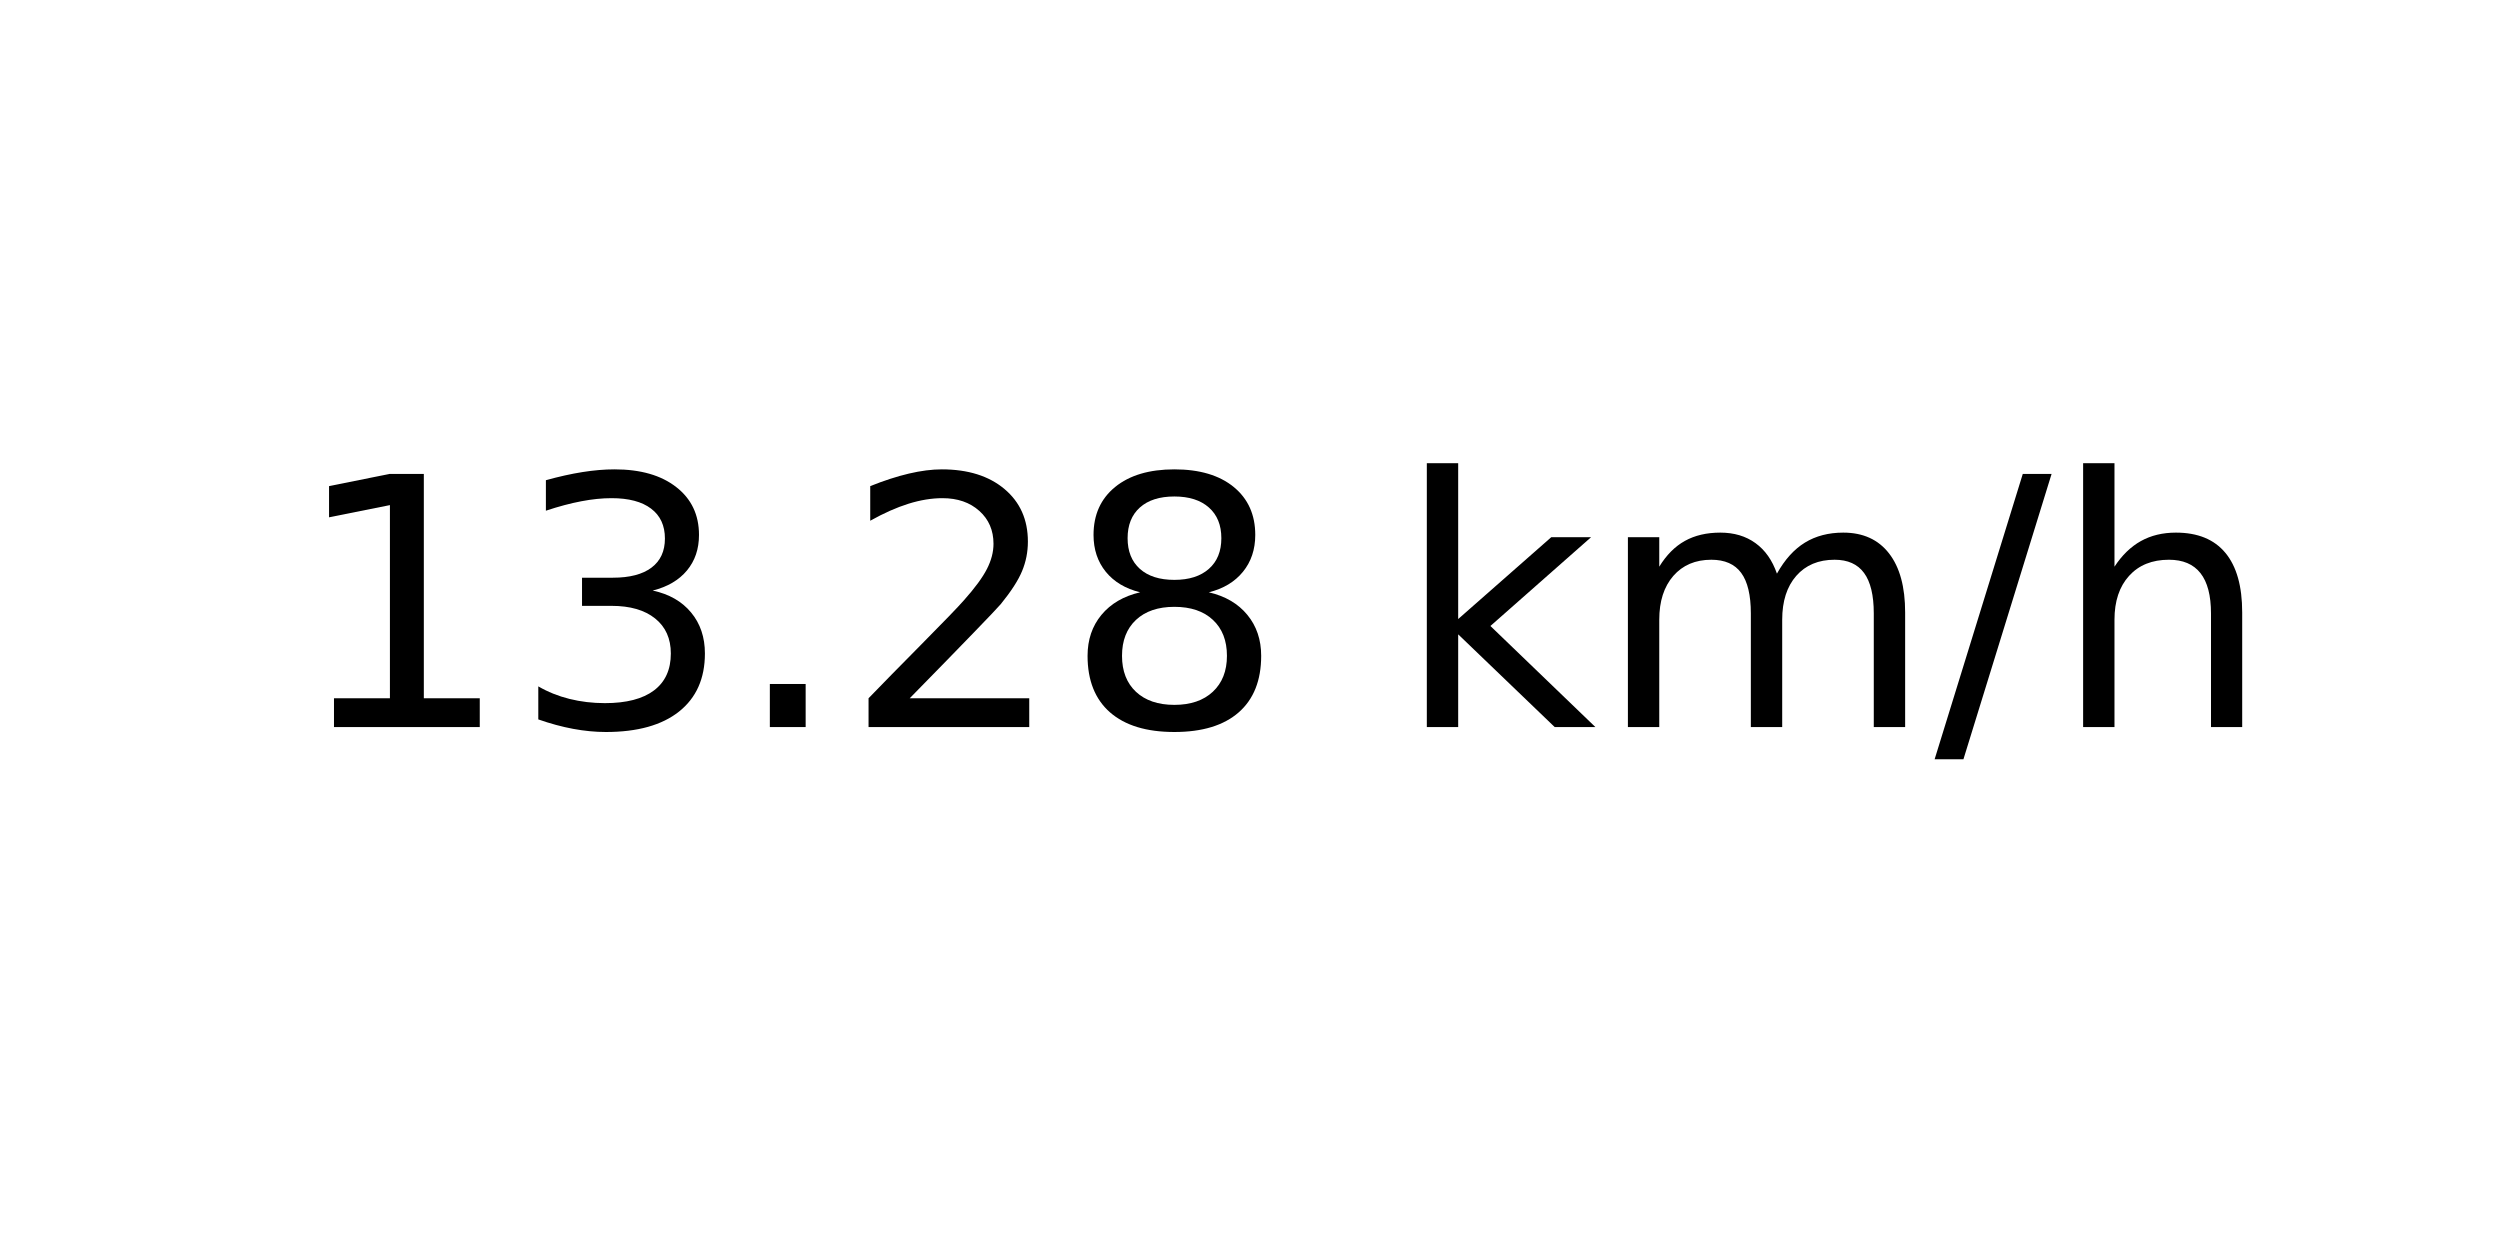
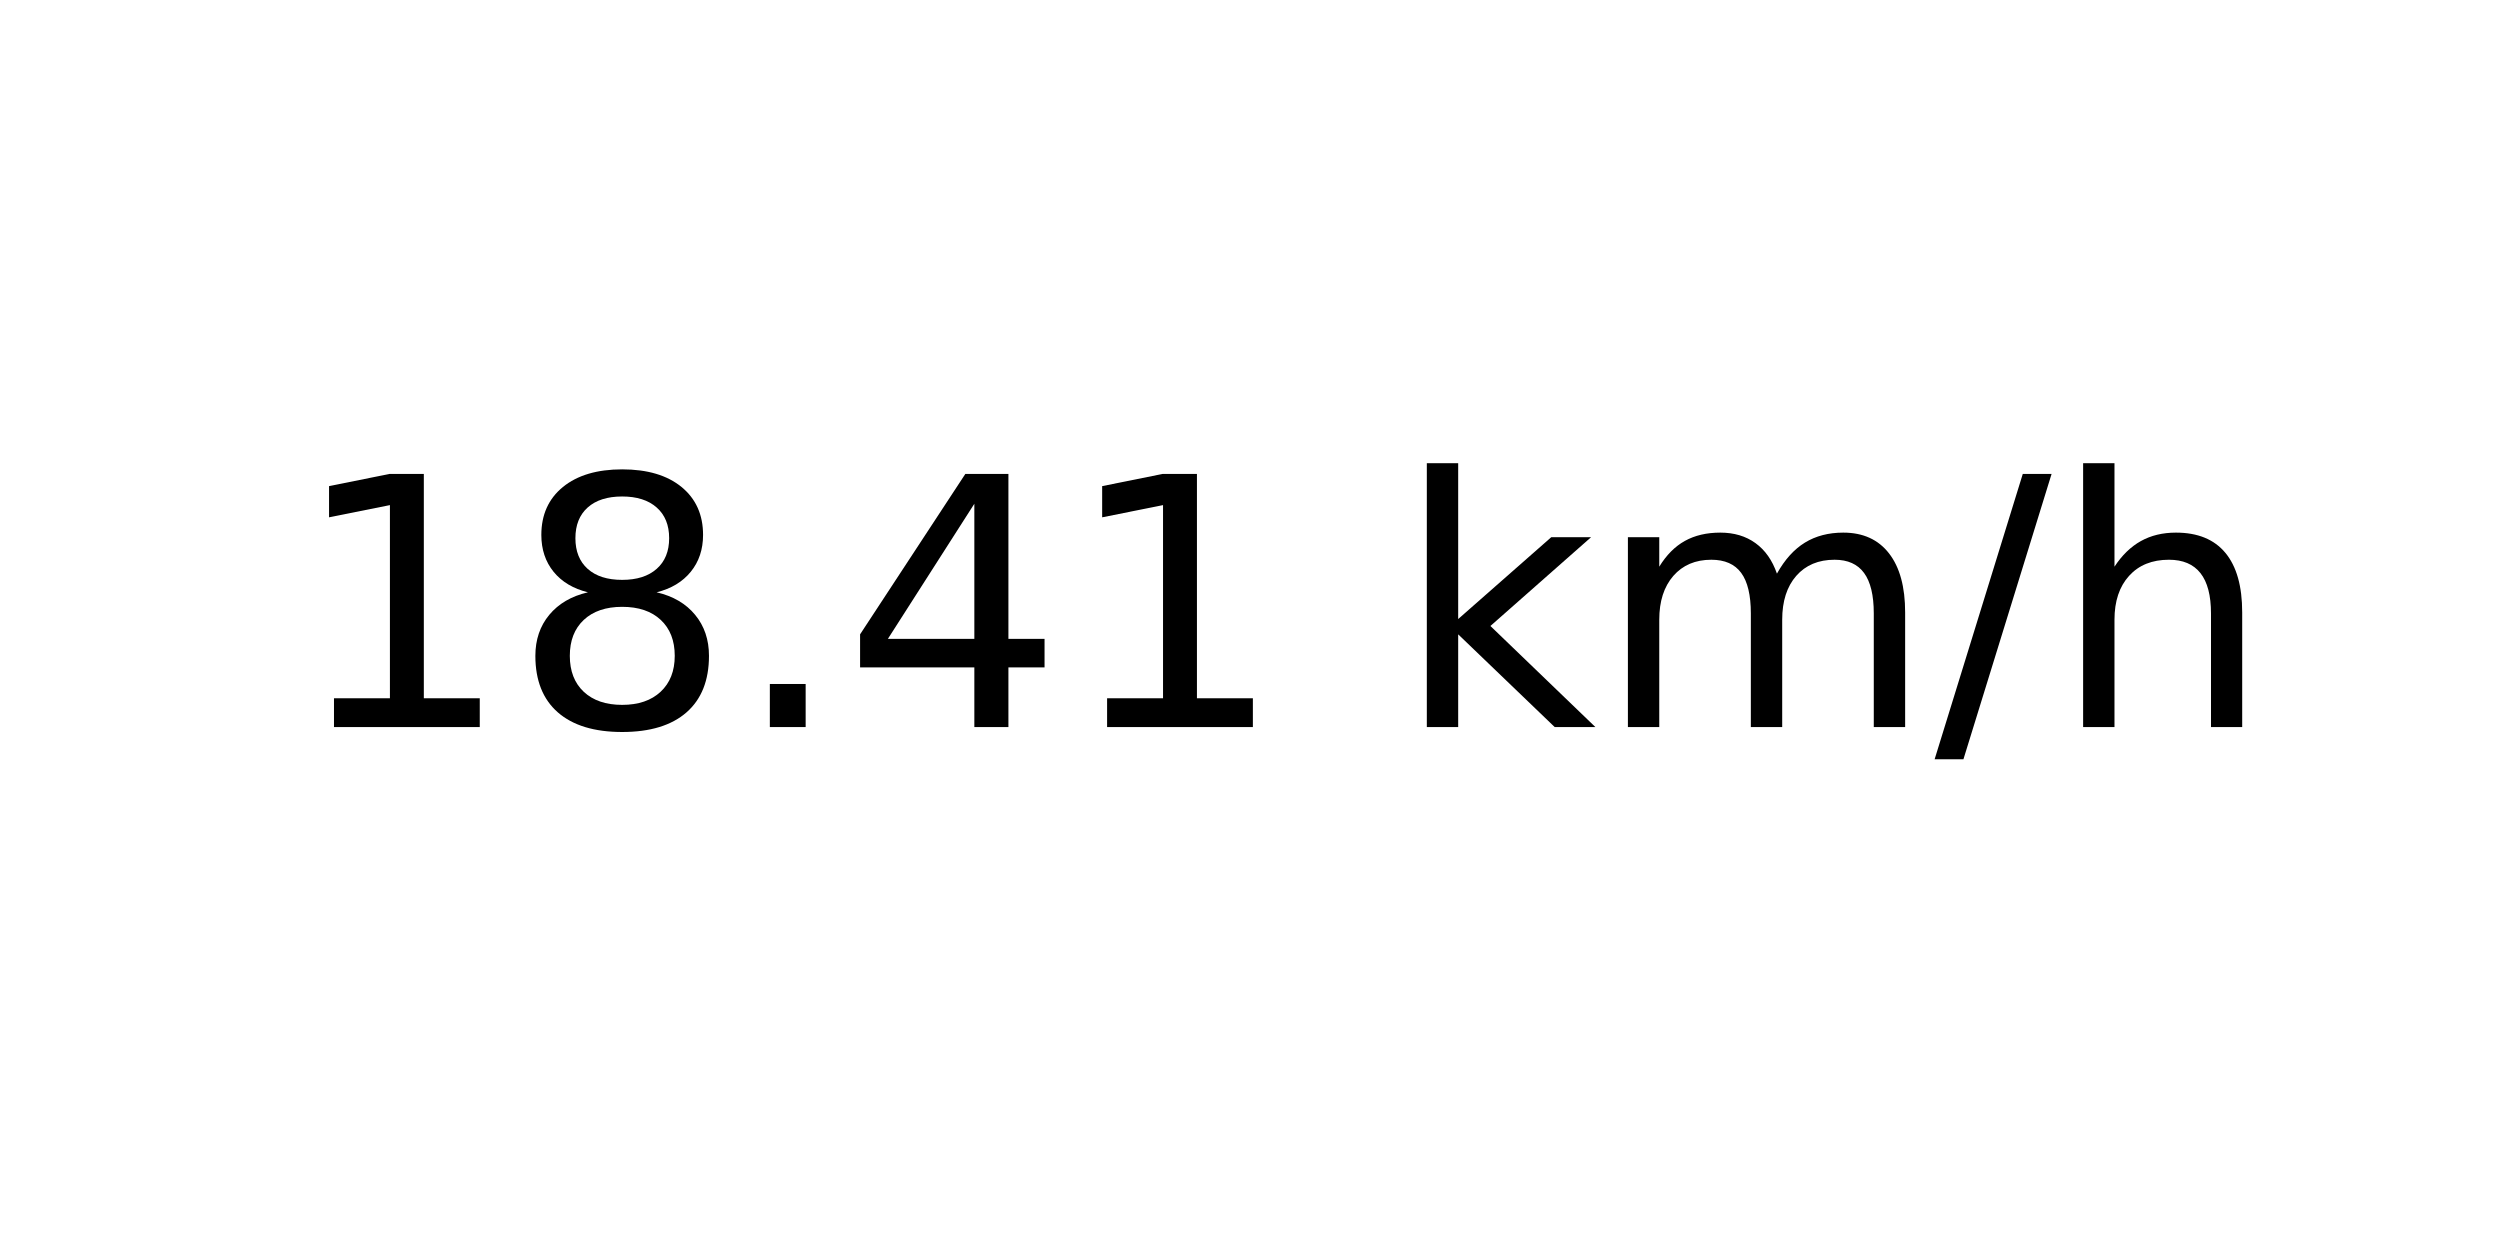
<svg xmlns="http://www.w3.org/2000/svg" xmlns:xlink="http://www.w3.org/1999/xlink" width="72pt" height="36pt" viewBox="0 0 72 36" version="1.1">
  <defs>
    <style type="text/css">*{stroke-linejoin: round; stroke-linecap: butt}</style>
  </defs>
  <g id="figure_1">
    <g id="axes_1">
      <g id="text_1">
        <g transform="translate(8.378125 20.93937) scale(0.1 -0.1)">
          <defs>
            <path id="DejaVuSans-31" d="M 794 531  L 1825 531  L 1825 4091  L 703 3866  L 703 4441  L 1819 4666  L 2450 4666  L 2450 531  L 3481 531  L 3481 0  L 794 0  L 794 531  z " transform="scale(0.015625)" />
-             <path id="DejaVuSans-33" d="M 2597 2516  Q 3050 2419 3304 2112  Q 3559 1806 3559 1356  Q 3559 666 3084 287  Q 2609 -91 1734 -91  Q 1441 -91 1130 -33  Q 819 25 488 141  L 488 750  Q 750 597 1062 519  Q 1375 441 1716 441  Q 2309 441 2620 675  Q 2931 909 2931 1356  Q 2931 1769 2642 2001  Q 2353 2234 1838 2234  L 1294 2234  L 1294 2753  L 1863 2753  Q 2328 2753 2575 2939  Q 2822 3125 2822 3475  Q 2822 3834 2567 4026  Q 2313 4219 1838 4219  Q 1578 4219 1281 4162  Q 984 4106 628 3988  L 628 4550  Q 988 4650 1302 4700  Q 1616 4750 1894 4750  Q 2613 4750 3031 4423  Q 3450 4097 3450 3541  Q 3450 3153 3228 2886  Q 3006 2619 2597 2516  z " transform="scale(0.015625)" />
+             <path id="DejaVuSans-38" d="M 2034 2216  Q 1584 2216 1326 1975  Q 1069 1734 1069 1313  Q 1069 891 1326 650  Q 1584 409 2034 409  Q 2484 409 2743 651  Q 3003 894 3003 1313  Q 3003 1734 2745 1975  Q 2488 2216 2034 2216  z M 1403 2484  Q 997 2584 770 2862  Q 544 3141 544 3541  Q 544 4100 942 4425  Q 1341 4750 2034 4750  Q 2731 4750 3128 4425  Q 3525 4100 3525 3541  Q 3525 3141 3298 2862  Q 3072 2584 2669 2484  Q 3125 2378 3379 2068  Q 3634 1759 3634 1313  Q 3634 634 3220 271  Q 2806 -91 2034 -91  Q 1263 -91 848 271  Q 434 634 434 1313  Q 434 1759 690 2068  Q 947 2378 1403 2484  z M 1172 3481  Q 1172 3119 1398 2916  Q 1625 2713 2034 2713  Q 2441 2713 2670 2916  Q 2900 3119 2900 3481  Q 2900 3844 2670 4047  Q 2441 4250 2034 4250  Q 1625 4250 1398 4047  Q 1172 3844 1172 3481  z " transform="scale(0.015625)" />
            <path id="DejaVuSans-2e" d="M 684 794  L 1344 794  L 1344 0  L 684 0  L 684 794  z " transform="scale(0.015625)" />
-             <path id="DejaVuSans-32" d="M 1228 531  L 3431 531  L 3431 0  L 469 0  L 469 531  Q 828 903 1448 1529  Q 2069 2156 2228 2338  Q 2531 2678 2651 2914  Q 2772 3150 2772 3378  Q 2772 3750 2511 3984  Q 2250 4219 1831 4219  Q 1534 4219 1204 4116  Q 875 4013 500 3803  L 500 4441  Q 881 4594 1212 4672  Q 1544 4750 1819 4750  Q 2544 4750 2975 4387  Q 3406 4025 3406 3419  Q 3406 3131 3298 2873  Q 3191 2616 2906 2266  Q 2828 2175 2409 1742  Q 1991 1309 1228 531  z " transform="scale(0.015625)" />
-             <path id="DejaVuSans-38" d="M 2034 2216  Q 1584 2216 1326 1975  Q 1069 1734 1069 1313  Q 1069 891 1326 650  Q 1584 409 2034 409  Q 2484 409 2743 651  Q 3003 894 3003 1313  Q 3003 1734 2745 1975  Q 2488 2216 2034 2216  z M 1403 2484  Q 997 2584 770 2862  Q 544 3141 544 3541  Q 544 4100 942 4425  Q 1341 4750 2034 4750  Q 2731 4750 3128 4425  Q 3525 4100 3525 3541  Q 3525 3141 3298 2862  Q 3072 2584 2669 2484  Q 3125 2378 3379 2068  Q 3634 1759 3634 1313  Q 3634 634 3220 271  Q 2806 -91 2034 -91  Q 1263 -91 848 271  Q 434 634 434 1313  Q 434 1759 690 2068  Q 947 2378 1403 2484  z M 1172 3481  Q 1172 3119 1398 2916  Q 1625 2713 2034 2713  Q 2441 2713 2670 2916  Q 2900 3119 2900 3481  Q 2900 3844 2670 4047  Q 2441 4250 2034 4250  Q 1625 4250 1398 4047  Q 1172 3844 1172 3481  z " transform="scale(0.015625)" />
+             <path id="DejaVuSans-34" d="M 2419 4116  L 825 1625  L 2419 1625  L 2419 4116  z M 2253 4666  L 3047 4666  L 3047 1625  L 3713 1625  L 3713 1100  L 3047 1100  L 3047 0  L 2419 0  L 2419 1100  L 313 1100  L 313 1709  L 2253 4666  z " transform="scale(0.015625)" />
            <path id="DejaVuSans-20" transform="scale(0.015625)" />
            <path id="DejaVuSans-6b" d="M 581 4863  L 1159 4863  L 1159 1991  L 2875 3500  L 3609 3500  L 1753 1863  L 3688 0  L 2938 0  L 1159 1709  L 1159 0  L 581 0  L 581 4863  z " transform="scale(0.015625)" />
            <path id="DejaVuSans-6d" d="M 3328 2828  Q 3544 3216 3844 3400  Q 4144 3584 4550 3584  Q 5097 3584 5394 3201  Q 5691 2819 5691 2113  L 5691 0  L 5113 0  L 5113 2094  Q 5113 2597 4934 2840  Q 4756 3084 4391 3084  Q 3944 3084 3684 2787  Q 3425 2491 3425 1978  L 3425 0  L 2847 0  L 2847 2094  Q 2847 2600 2669 2842  Q 2491 3084 2119 3084  Q 1678 3084 1418 2786  Q 1159 2488 1159 1978  L 1159 0  L 581 0  L 581 3500  L 1159 3500  L 1159 2956  Q 1356 3278 1631 3431  Q 1906 3584 2284 3584  Q 2666 3584 2933 3390  Q 3200 3197 3328 2828  z " transform="scale(0.015625)" />
            <path id="DejaVuSans-2f" d="M 1625 4666  L 2156 4666  L 531 -594  L 0 -594  L 1625 4666  z " transform="scale(0.015625)" />
            <path id="DejaVuSans-68" d="M 3513 2113  L 3513 0  L 2938 0  L 2938 2094  Q 2938 2591 2744 2837  Q 2550 3084 2163 3084  Q 1697 3084 1428 2787  Q 1159 2491 1159 1978  L 1159 0  L 581 0  L 581 4863  L 1159 4863  L 1159 2956  Q 1366 3272 1645 3428  Q 1925 3584 2291 3584  Q 2894 3584 3203 3211  Q 3513 2838 3513 2113  z " transform="scale(0.015625)" />
          </defs>
          <use xlink:href="#DejaVuSans-31" />
-           <use xlink:href="#DejaVuSans-33" x="63.623" />
+           <use xlink:href="#DejaVuSans-38" x="63.623" />
          <use xlink:href="#DejaVuSans-2e" x="127.246" />
-           <use xlink:href="#DejaVuSans-32" x="159.033" />
-           <use xlink:href="#DejaVuSans-38" x="222.656" />
+           <use xlink:href="#DejaVuSans-34" x="159.033" />
+           <use xlink:href="#DejaVuSans-31" x="222.656" />
          <use xlink:href="#DejaVuSans-20" x="286.279" />
          <use xlink:href="#DejaVuSans-6b" x="318.066" />
          <use xlink:href="#DejaVuSans-6d" x="375.977" />
          <use xlink:href="#DejaVuSans-2f" x="473.389" />
          <use xlink:href="#DejaVuSans-68" x="507.08" />
        </g>
      </g>
    </g>
  </g>
</svg>
